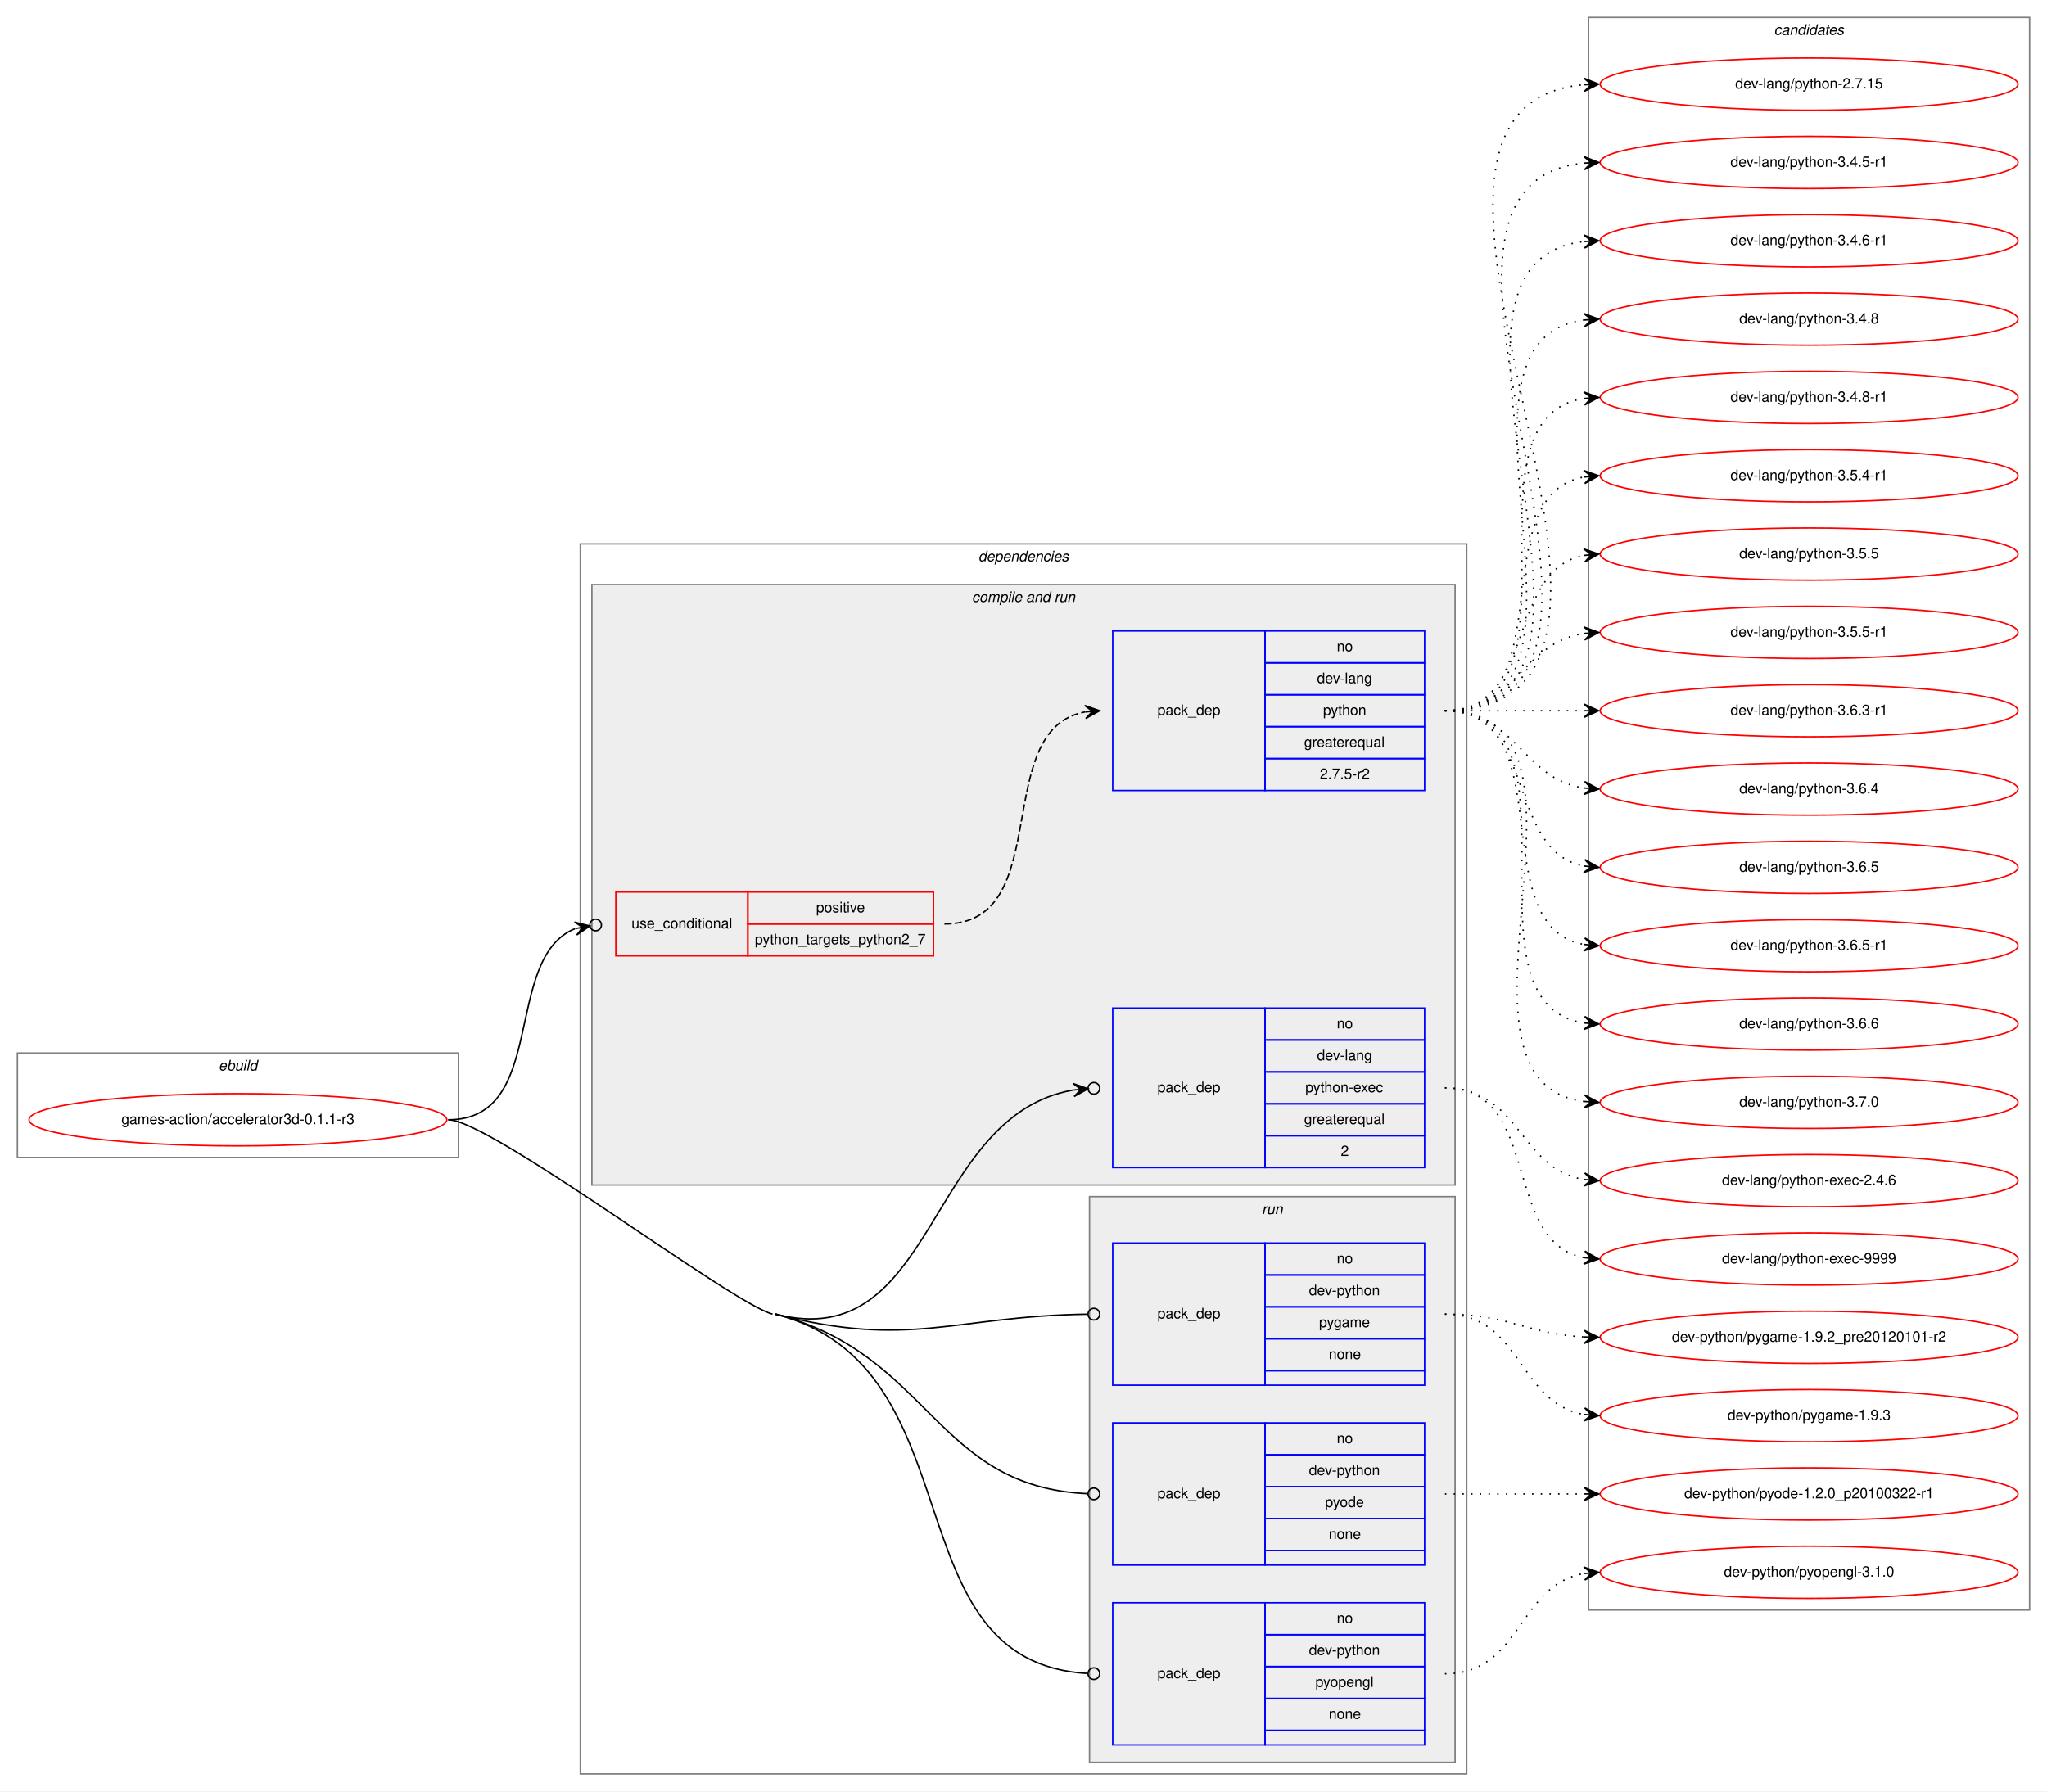
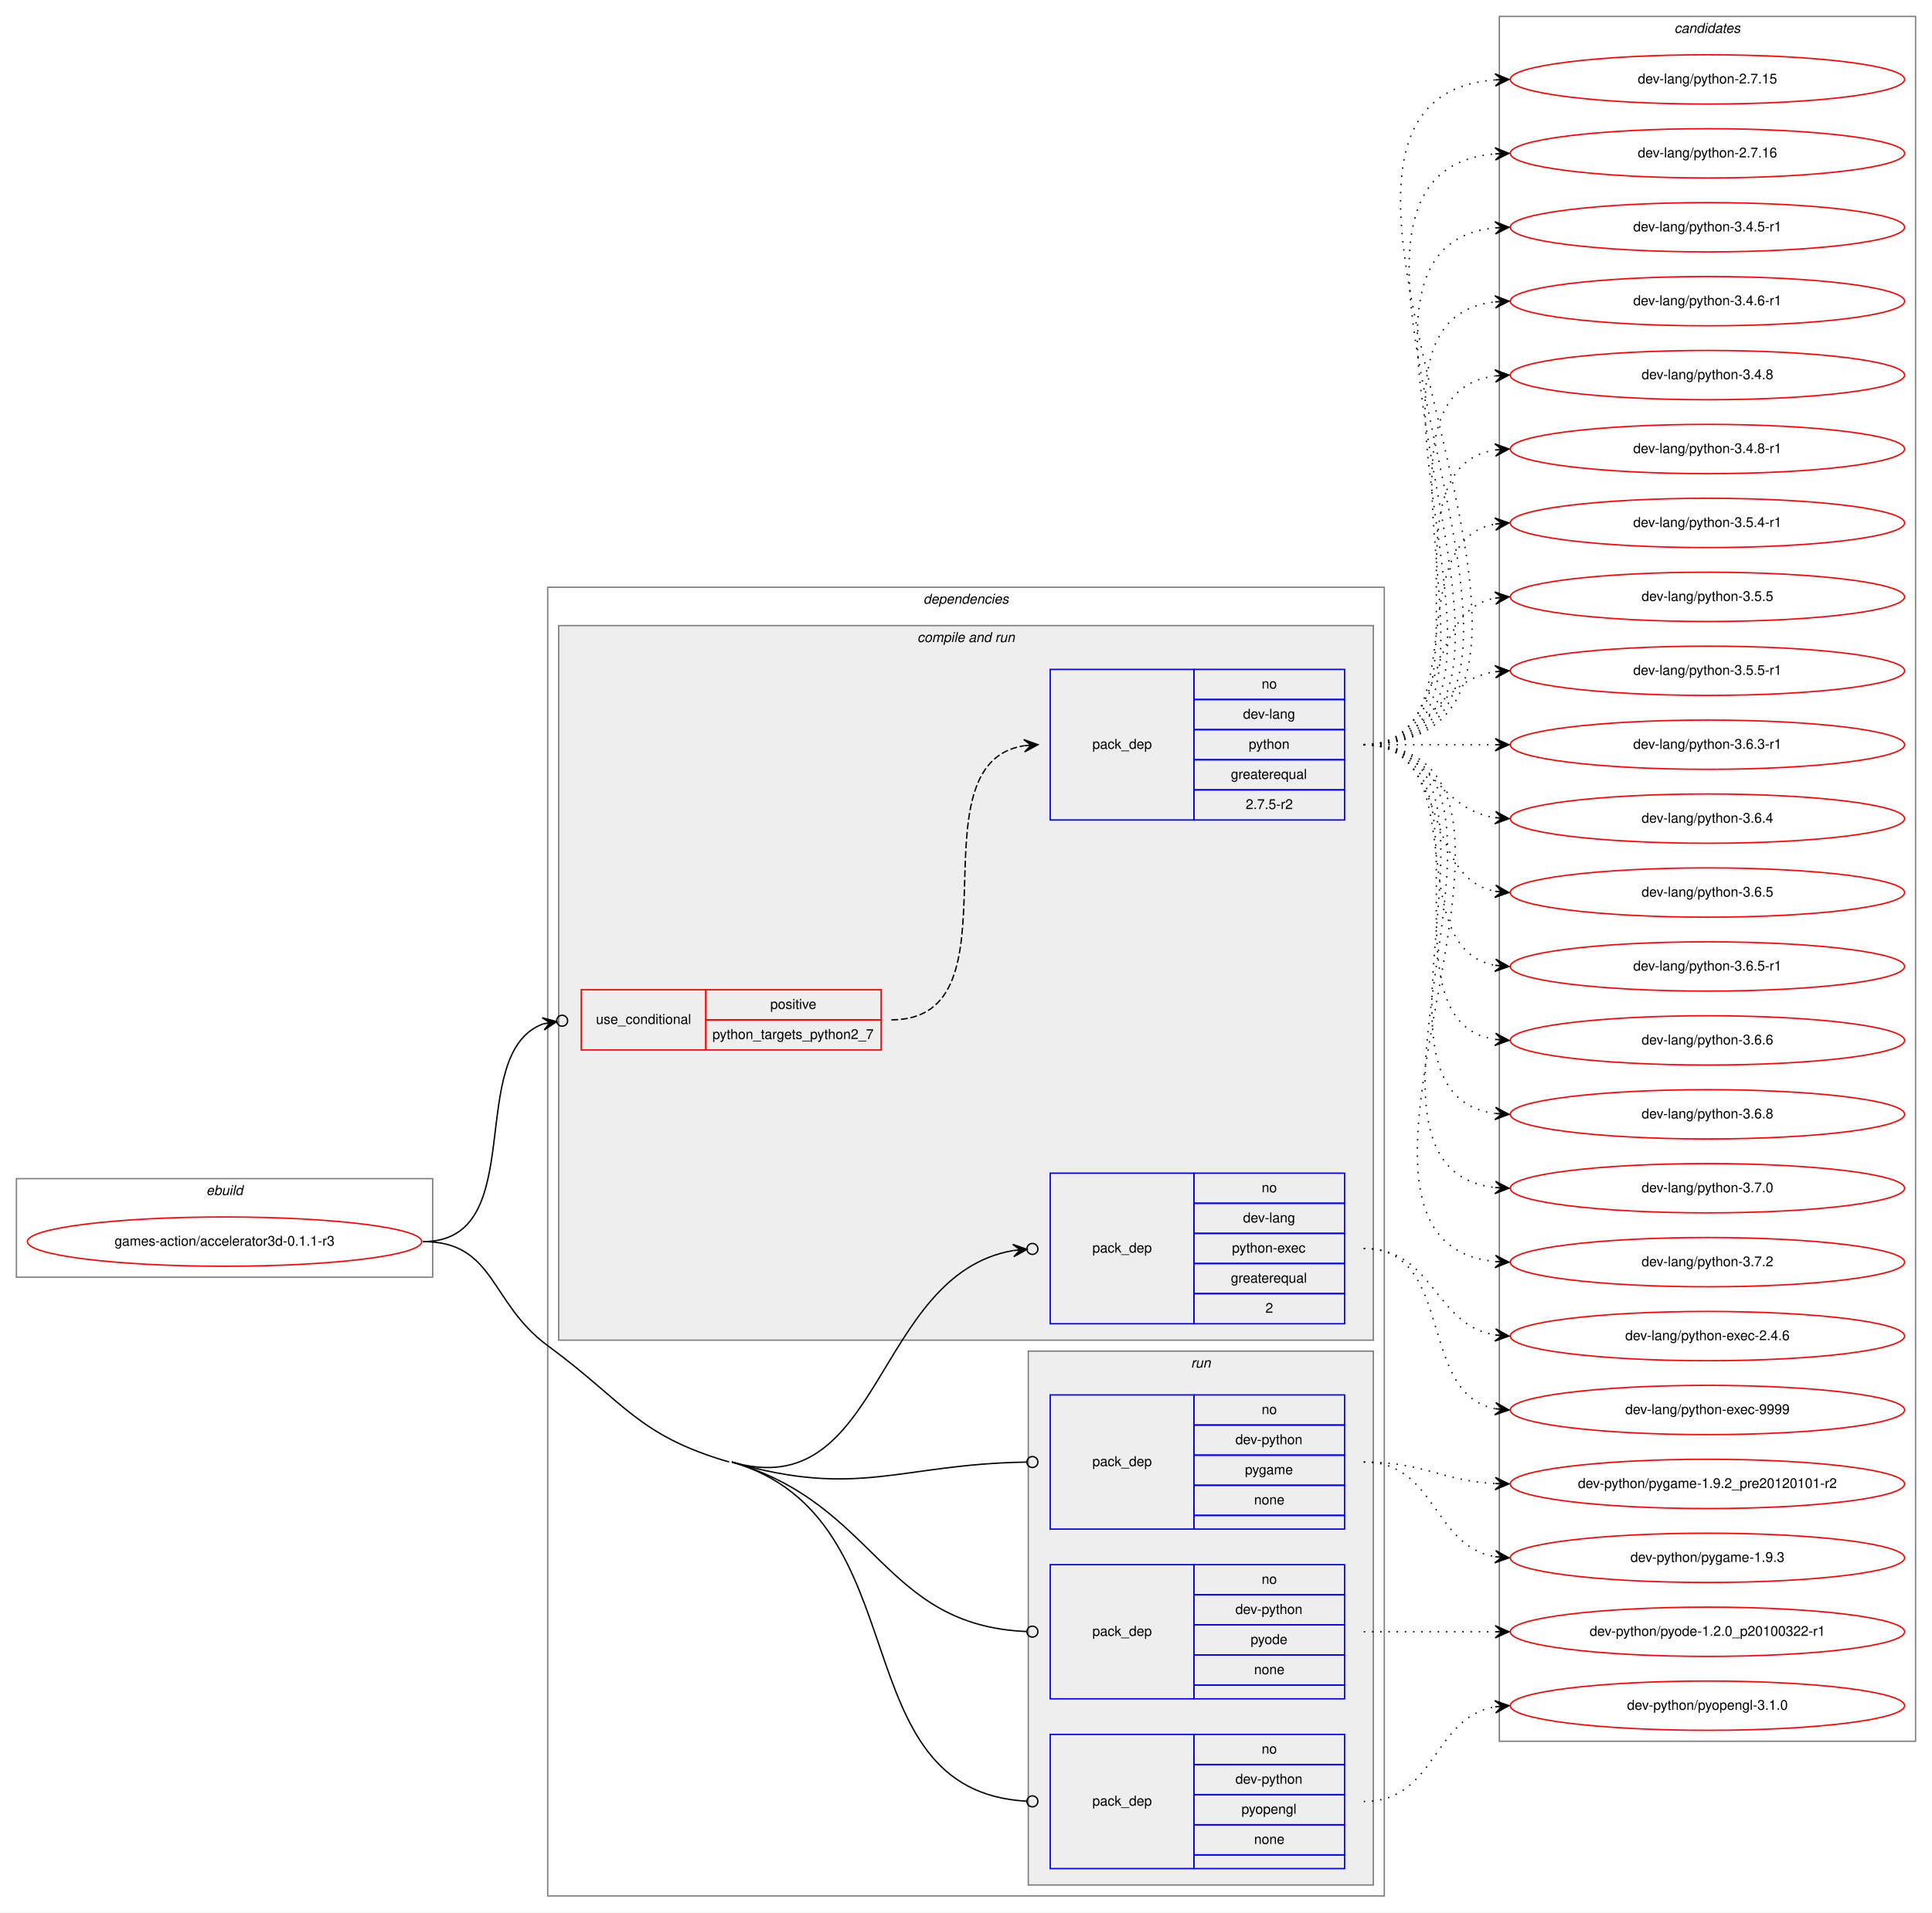
- <svg xmlns="http://www.w3.org/2000/svg" xmlns:xlink="http://www.w3.org/1999/xlink" width="1411pt" height="1235pt" viewBox="0.00 0.00 1411.00 1235.00">
-   <g id="graph0" class="graph" transform="scale(1 1) rotate(0) translate(4 1231)">
-     <polygon fill="white" stroke="transparent" points="-4,4 -4,-1231 1407,-1231 1407,4 -4,4" />
+ <svg xmlns="http://www.w3.org/2000/svg" xmlns:xlink="http://www.w3.org/1999/xlink" width="1411pt" height="1397pt" viewBox="0.00 0.00 1411.00 1397.00">
+   <g id="graph0" class="graph" transform="scale(1 1) rotate(0) translate(4 1393)">
+     <polygon fill="white" stroke="transparent" points="-4,4 -4,-1393 1407,-1393 1407,4 -4,4" />
    <g id="clust1" class="cluster">
-       <polygon fill="none" stroke="gray" points="8,-433 8,-505 312,-505 312,-433 8,-433" />
-       <text text-anchor="start" x="146.66" y="-493" font-family="Helvetica,sans-Serif" font-style="italic" font-size="10.00">ebuild</text>
+       <polygon fill="none" stroke="gray" points="8,-460 8,-532 312,-532 312,-460 8,-460" />
+       <text text-anchor="start" x="146.66" y="-520" font-family="Helvetica,sans-Serif" font-style="italic" font-size="10.00">ebuild</text>
    </g>
    <g id="clust2" class="cluster">
-       <polygon fill="none" stroke="gray" points="396,-8 396,-856 1007,-856 1007,-8 396,-8" />
-       <text text-anchor="start" x="670.38" y="-844" font-family="Helvetica,sans-Serif" font-style="italic" font-size="10.00">dependencies</text>
+       <polygon fill="none" stroke="gray" points="396,-8 396,-964 1007,-964 1007,-8 396,-8" />
+       <text text-anchor="start" x="670.38" y="-952" font-family="Helvetica,sans-Serif" font-style="italic" font-size="10.00">dependencies</text>
    </g>
    <g id="clust4" class="cluster">
-       <polygon fill="#eeeeee" stroke="gray" points="404,-414 404,-828 999,-828 999,-414 404,-414" />
-       <text text-anchor="start" x="665.94" y="-816" font-family="Helvetica,sans-Serif" font-style="italic" font-size="10.00">compile and run</text>
+       <polygon fill="#eeeeee" stroke="gray" points="404,-414 404,-936 999,-936 999,-414 404,-414" />
+       <text text-anchor="start" x="665.94" y="-924" font-family="Helvetica,sans-Serif" font-style="italic" font-size="10.00">compile and run</text>
    </g>
    <g id="clust8" class="cluster">
      <polygon fill="#eeeeee" stroke="gray" points="747,-16 747,-406 999,-406 999,-16 747,-16" />
      <text text-anchor="start" x="865.78" y="-394" font-family="Helvetica,sans-Serif" font-style="italic" font-size="10.00">run</text>
    </g>
    <g id="clust12" class="cluster">
-       <polygon fill="none" stroke="gray" points="1091,-121 1091,-1219 1395,-1219 1395,-121 1091,-121" />
-       <text text-anchor="start" x="1218.82" y="-1207" font-family="Helvetica,sans-Serif" font-style="italic" font-size="10.00">candidates</text>
+       <polygon fill="none" stroke="gray" points="1091,-121 1091,-1381 1395,-1381 1395,-121 1091,-121" />
+       <text text-anchor="start" x="1218.82" y="-1369" font-family="Helvetica,sans-Serif" font-style="italic" font-size="10.00">candidates</text>
    </g>
    <g id="node1" class="node">
      <g id="a_node1">
        <a xlink:href="../games-action/accelerator3d-0.1.1-r3.svg" xlink:title="games-action/accelerator3d-0.1.1-r3">
-           <ellipse fill="none" stroke="red" cx="160" cy="-459" rx="144" ry="18" />
-           <text text-anchor="middle" x="160" y="-456" font-family="Helvetica,sans-Serif" font-size="10.00">games-action/accelerator3d-0.1.1-r3</text>
+           <ellipse fill="none" stroke="red" cx="160" cy="-486" rx="144" ry="18" />
+           <text text-anchor="middle" x="160" y="-483" font-family="Helvetica,sans-Serif" font-size="10.00">games-action/accelerator3d-0.1.1-r3</text>
        </a>
      </g>
    </g>
    <g id="node2" class="node">
-       <polygon fill="none" stroke="red" points="420.5,-572 420.5,-616 511.5,-616 511.5,-572 420.5,-572" />
-       <text text-anchor="start" x="431.27" y="-591" font-family="Helvetica,sans-Serif" font-size="10.00">use_conditional</text>
-       <polygon fill="none" stroke="red" points="511.5,-594 511.5,-616 639.5,-616 639.5,-594 511.5,-594" />
-       <text text-anchor="start" x="558.55" y="-602" font-family="Helvetica,sans-Serif" font-size="10.00">positive</text>
-       <polygon fill="none" stroke="red" points="511.5,-572 511.5,-594 639.5,-594 639.5,-572 511.5,-572" />
-       <text text-anchor="start" x="516.31" y="-580" font-family="Helvetica,sans-Serif" font-size="10.00">python_targets_python2_7</text>
+       <polygon fill="none" stroke="red" points="420.5,-626 420.5,-670 511.5,-670 511.5,-626 420.5,-626" />
+       <text text-anchor="start" x="431.27" y="-645" font-family="Helvetica,sans-Serif" font-size="10.00">use_conditional</text>
+       <polygon fill="none" stroke="red" points="511.5,-648 511.5,-670 639.5,-670 639.5,-648 511.5,-648" />
+       <text text-anchor="start" x="558.55" y="-656" font-family="Helvetica,sans-Serif" font-size="10.00">positive</text>
+       <polygon fill="none" stroke="red" points="511.5,-626 511.5,-648 639.5,-648 639.5,-626 511.5,-626" />
+       <text text-anchor="start" x="516.31" y="-634" font-family="Helvetica,sans-Serif" font-size="10.00">python_targets_python2_7</text>
    </g>
    <g id="edge2" class="edge">
-       <path fill="none" stroke="black" d="M305,-459C374.16,-459 341.91,-570.35 392.45,-590.8" />
-       <ellipse fill="none" stroke="black" cx="406.56" cy="-593.3" rx="4" ry="4" />
-       <polygon fill="black" stroke="black" points="402.62,-592.6 391.99,-595.29 397.7,-591.73 392.78,-590.85 392.78,-590.85 392.78,-590.85 397.7,-591.73 393.56,-586.42 402.62,-592.6 402.62,-592.6" />
+       <path fill="none" stroke="black" d="M305,-486C384.04,-486 334.23,-623.09 392.63,-645.05" />
+       <ellipse fill="none" stroke="black" cx="406.55" cy="-647.35" rx="4" ry="4" />
+       <polygon fill="black" stroke="black" points="402.61,-646.7 392.01,-649.51 397.67,-645.88 392.74,-645.07 392.74,-645.07 392.74,-645.07 397.67,-645.88 393.47,-640.63 402.61,-646.7 402.61,-646.7" />
    </g>
    <g id="node4" class="node">
      <polygon fill="none" stroke="blue" points="763,-426 763,-536 868,-536 868,-426 763,-426" />
      <text text-anchor="start" x="793.82" y="-478" font-family="Helvetica,sans-Serif" font-size="10.00">pack_dep</text>
      <polygon fill="none" stroke="blue" points="868,-514 868,-536 978,-536 978,-514 868,-514" />
      <text text-anchor="start" x="917.44" y="-522" font-family="Helvetica,sans-Serif" font-size="10.00">no</text>
      <polygon fill="none" stroke="blue" points="868,-492 868,-514 978,-514 978,-492 868,-492" />
      <text text-anchor="start" x="903.83" y="-500" font-family="Helvetica,sans-Serif" font-size="10.00">dev-lang</text>
      <polygon fill="none" stroke="blue" points="868,-470 868,-492 978,-492 978,-470 868,-470" />
      <text text-anchor="start" x="895.77" y="-478" font-family="Helvetica,sans-Serif" font-size="10.00">python-exec</text>
      <polygon fill="none" stroke="blue" points="868,-448 868,-470 978,-470 978,-448 868,-448" />
      <text text-anchor="start" x="894.94" y="-456" font-family="Helvetica,sans-Serif" font-size="10.00">greaterequal</text>
      <polygon fill="none" stroke="blue" points="868,-426 868,-448 978,-448 978,-426 868,-426" />
      <text text-anchor="start" x="920.22" y="-434" font-family="Helvetica,sans-Serif" font-size="10.00">2</text>
    </g>
    <g id="edge3" class="edge">
-       <path fill="none" stroke="black" d="M530.5,-325C641.63,-296.4 634.07,-461.96 735.93,-479.51" />
-       <ellipse fill="none" stroke="black" cx="750.01" cy="-480.67" rx="4" ry="4" />
-       <polygon fill="black" stroke="black" points="746.03,-480.34 735.69,-484 741.04,-479.93 736.06,-479.52 736.06,-479.52 736.06,-479.52 741.04,-479.93 736.43,-475.03 746.03,-480.34 746.03,-480.34" />
+       <path fill="none" stroke="black" d="M530.5,-325C640.67,-292.91 633.97,-461.6 735.92,-479.48" />
+       <ellipse fill="none" stroke="black" cx="750.01" cy="-480.66" rx="4" ry="4" />
+       <polygon fill="black" stroke="black" points="746.03,-480.33 735.69,-483.97 741.05,-479.91 736.06,-479.49 736.06,-479.49 736.06,-479.49 741.05,-479.91 736.44,-475 746.03,-480.33 746.03,-480.33" />
    </g>
    <g id="node5" class="node">
      <polygon fill="none" stroke="blue" points="763,-276 763,-374 868,-374 868,-276 763,-276" />
      <text text-anchor="start" x="793.82" y="-322" font-family="Helvetica,sans-Serif" font-size="10.00">pack_dep</text>
      <polygon fill="none" stroke="blue" points="868,-352 868,-374 978,-374 978,-352 868,-352" />
      <text text-anchor="start" x="917.44" y="-360" font-family="Helvetica,sans-Serif" font-size="10.00">no</text>
      <polygon fill="none" stroke="blue" points="868,-330 868,-352 978,-352 978,-330 868,-330" />
      <text text-anchor="start" x="898.27" y="-338" font-family="Helvetica,sans-Serif" font-size="10.00">dev-python</text>
      <polygon fill="none" stroke="blue" points="868,-308 868,-330 978,-330 978,-308 868,-308" />
      <text text-anchor="start" x="905.22" y="-316" font-family="Helvetica,sans-Serif" font-size="10.00">pygame</text>
      <polygon fill="none" stroke="blue" points="868,-286 868,-308 978,-308 978,-286 868,-286" />
      <text text-anchor="start" x="911.88" y="-294" font-family="Helvetica,sans-Serif" font-size="10.00">none</text>
      <polygon fill="none" stroke="blue" points="868,-276 868,-286 978,-286 978,-276 868,-276" />
    </g>
    <g id="edge4" class="edge">
-       <path fill="none" stroke="black" d="M530.5,-325C623.97,-300.94 653.03,-323.64 745.73,-324.94" />
+       <path fill="none" stroke="black" d="M530.5,-325C623.17,-298.01 652.98,-323.47 745.73,-324.94" />
      <ellipse fill="none" stroke="black" cx="750" cy="-324.97" rx="4" ry="4" />
    </g>
    <g id="node6" class="node">
      <polygon fill="none" stroke="blue" points="763,-152 763,-250 868,-250 868,-152 763,-152" />
      <text text-anchor="start" x="793.82" y="-198" font-family="Helvetica,sans-Serif" font-size="10.00">pack_dep</text>
      <polygon fill="none" stroke="blue" points="868,-228 868,-250 978,-250 978,-228 868,-228" />
      <text text-anchor="start" x="917.44" y="-236" font-family="Helvetica,sans-Serif" font-size="10.00">no</text>
      <polygon fill="none" stroke="blue" points="868,-206 868,-228 978,-228 978,-206 868,-206" />
      <text text-anchor="start" x="898.27" y="-214" font-family="Helvetica,sans-Serif" font-size="10.00">dev-python</text>
      <polygon fill="none" stroke="blue" points="868,-184 868,-206 978,-206 978,-184 868,-184" />
      <text text-anchor="start" x="909.38" y="-192" font-family="Helvetica,sans-Serif" font-size="10.00">pyode</text>
      <polygon fill="none" stroke="blue" points="868,-162 868,-184 978,-184 978,-162 868,-162" />
      <text text-anchor="start" x="911.88" y="-170" font-family="Helvetica,sans-Serif" font-size="10.00">none</text>
      <polygon fill="none" stroke="blue" points="868,-152 868,-162 978,-162 978,-152 868,-152" />
    </g>
    <g id="edge5" class="edge">
-       <path fill="none" stroke="black" d="M530.5,-325C637.83,-297.38 640.34,-205.63 745.88,-201.17" />
+       <path fill="none" stroke="black" d="M530.5,-325C636.9,-294.01 640.3,-205.47 745.88,-201.16" />
      <ellipse fill="none" stroke="black" cx="750" cy="-201.08" rx="4" ry="4" />
    </g>
    <g id="node7" class="node">
      <polygon fill="none" stroke="blue" points="763,-28 763,-126 868,-126 868,-28 763,-28" />
      <text text-anchor="start" x="793.82" y="-74" font-family="Helvetica,sans-Serif" font-size="10.00">pack_dep</text>
      <polygon fill="none" stroke="blue" points="868,-104 868,-126 978,-126 978,-104 868,-104" />
      <text text-anchor="start" x="917.44" y="-112" font-family="Helvetica,sans-Serif" font-size="10.00">no</text>
      <polygon fill="none" stroke="blue" points="868,-82 868,-104 978,-104 978,-82 868,-82" />
      <text text-anchor="start" x="898.27" y="-90" font-family="Helvetica,sans-Serif" font-size="10.00">dev-python</text>
      <polygon fill="none" stroke="blue" points="868,-60 868,-82 978,-82 978,-60 868,-60" />
      <text text-anchor="start" x="902.71" y="-68" font-family="Helvetica,sans-Serif" font-size="10.00">pyopengl</text>
      <polygon fill="none" stroke="blue" points="868,-38 868,-60 978,-60 978,-38 868,-38" />
      <text text-anchor="start" x="911.88" y="-46" font-family="Helvetica,sans-Serif" font-size="10.00">none</text>
      <polygon fill="none" stroke="blue" points="868,-28 868,-38 978,-38 978,-28 868,-28" />
    </g>
    <g id="edge6" class="edge">
-       <path fill="none" stroke="black" d="M530.5,-325C671.53,-288.7 608.09,-84.77 745.96,-77.22" />
-       <ellipse fill="none" stroke="black" cx="750" cy="-77.11" rx="4" ry="4" />
-       <path fill="none" stroke="black" d="M305,-459C333.95,-459 500.46,-332.22 528.5,-325" />
+       <path fill="none" stroke="black" d="M530.5,-325C670.32,-284.28 608.05,-84.61 745.96,-77.21" />
+       <ellipse fill="none" stroke="black" cx="750" cy="-77.1" rx="4" ry="4" />
+       <path fill="none" stroke="black" d="M305,-486C357.69,-486 353.52,-441.18 396,-410 452.41,-368.61 461.33,-344.57 528.5,-325" />
    </g>
    <g id="node3" class="node">
-       <polygon fill="none" stroke="blue" points="763,-686 763,-796 868,-796 868,-686 763,-686" />
-       <text text-anchor="start" x="793.82" y="-738" font-family="Helvetica,sans-Serif" font-size="10.00">pack_dep</text>
-       <polygon fill="none" stroke="blue" points="868,-774 868,-796 978,-796 978,-774 868,-774" />
-       <text text-anchor="start" x="917.44" y="-782" font-family="Helvetica,sans-Serif" font-size="10.00">no</text>
-       <polygon fill="none" stroke="blue" points="868,-752 868,-774 978,-774 978,-752 868,-752" />
-       <text text-anchor="start" x="903.83" y="-760" font-family="Helvetica,sans-Serif" font-size="10.00">dev-lang</text>
-       <polygon fill="none" stroke="blue" points="868,-730 868,-752 978,-752 978,-730 868,-730" />
-       <text text-anchor="start" x="907.99" y="-738" font-family="Helvetica,sans-Serif" font-size="10.00">python</text>
-       <polygon fill="none" stroke="blue" points="868,-708 868,-730 978,-730 978,-708 868,-708" />
-       <text text-anchor="start" x="894.94" y="-716" font-family="Helvetica,sans-Serif" font-size="10.00">greaterequal</text>
-       <polygon fill="none" stroke="blue" points="868,-686 868,-708 978,-708 978,-686 868,-686" />
-       <text text-anchor="start" x="905.77" y="-694" font-family="Helvetica,sans-Serif" font-size="10.00">2.7.5-r2</text>
+       <polygon fill="none" stroke="blue" points="763,-794 763,-904 868,-904 868,-794 763,-794" />
+       <text text-anchor="start" x="793.82" y="-846" font-family="Helvetica,sans-Serif" font-size="10.00">pack_dep</text>
+       <polygon fill="none" stroke="blue" points="868,-882 868,-904 978,-904 978,-882 868,-882" />
+       <text text-anchor="start" x="917.44" y="-890" font-family="Helvetica,sans-Serif" font-size="10.00">no</text>
+       <polygon fill="none" stroke="blue" points="868,-860 868,-882 978,-882 978,-860 868,-860" />
+       <text text-anchor="start" x="903.83" y="-868" font-family="Helvetica,sans-Serif" font-size="10.00">dev-lang</text>
+       <polygon fill="none" stroke="blue" points="868,-838 868,-860 978,-860 978,-838 868,-838" />
+       <text text-anchor="start" x="907.99" y="-846" font-family="Helvetica,sans-Serif" font-size="10.00">python</text>
+       <polygon fill="none" stroke="blue" points="868,-816 868,-838 978,-838 978,-816 868,-816" />
+       <text text-anchor="start" x="894.94" y="-824" font-family="Helvetica,sans-Serif" font-size="10.00">greaterequal</text>
+       <polygon fill="none" stroke="blue" points="868,-794 868,-816 978,-816 978,-794 868,-794" />
+       <text text-anchor="start" x="905.77" y="-802" font-family="Helvetica,sans-Serif" font-size="10.00">2.7.5-r2</text>
    </g>
    <g id="edge1" class="edge">
-       <path fill="none" stroke="black" stroke-dasharray="5,2" d="M647,-594C724.18,-594 677.83,-728.09 743.91,-740.14" />
-       <polygon fill="black" stroke="black" points="754,-741 743.65,-744.63 749.02,-740.57 744.04,-740.15 744.04,-740.15 744.04,-740.15 749.02,-740.57 744.42,-735.66 754,-741 754,-741" />
+       <path fill="none" stroke="black" stroke-dasharray="5,2" d="M647,-648C744.55,-648 659.44,-834.74 743.78,-848.23" />
+       <polygon fill="black" stroke="black" points="754,-849 743.69,-852.74 749.01,-848.63 744.03,-848.25 744.03,-848.25 744.03,-848.25 749.01,-848.63 744.37,-843.76 754,-849 754,-849" />
    </g>
    <g id="node8" class="node">
      <g id="a_node8">
        <a xlink:href="../dev-lang/python-2.7.15.svg" xlink:title="dev-lang/python-2.7.15">
-           <ellipse fill="none" stroke="red" cx="1243" cy="-1173" rx="144" ry="18" />
-           <text text-anchor="middle" x="1243" y="-1170" font-family="Helvetica,sans-Serif" font-size="10.00">dev-lang/python-2.7.15</text>
+           <ellipse fill="none" stroke="red" cx="1243" cy="-1335" rx="144" ry="18" />
+           <text text-anchor="middle" x="1243" y="-1332" font-family="Helvetica,sans-Serif" font-size="10.00">dev-lang/python-2.7.15</text>
        </a>
      </g>
    </g>
    <g id="edge7" class="edge">
-       <path fill="none" stroke="black" stroke-dasharray="1,5" d="M992,-741C1186.12,-741 910.6,-1157.53 1087.76,-1172.58" />
-       <polygon fill="black" stroke="black" points="1098,-1173 1087.82,-1177.09 1093,-1172.8 1088.01,-1172.59 1088.01,-1172.59 1088.01,-1172.59 1093,-1172.8 1088.19,-1168.1 1098,-1173 1098,-1173" />
+       <path fill="none" stroke="black" stroke-dasharray="1,5" d="M992,-849C1209.52,-849 887.61,-1319.46 1087.74,-1334.63" />
+       <polygon fill="black" stroke="black" points="1098,-1335 1087.84,-1339.13 1093,-1334.82 1088.01,-1334.64 1088.01,-1334.64 1088.01,-1334.64 1093,-1334.82 1088.17,-1330.14 1098,-1335 1098,-1335" />
    </g>
    <g id="node9" class="node">
      <g id="a_node9">
-         <a xlink:href="../dev-lang/python-3.4.5-r1.svg" xlink:title="dev-lang/python-3.4.5-r1">
-           <ellipse fill="none" stroke="red" cx="1243" cy="-1119" rx="144" ry="18" />
-           <text text-anchor="middle" x="1243" y="-1116" font-family="Helvetica,sans-Serif" font-size="10.00">dev-lang/python-3.4.5-r1</text>
+         <a xlink:href="../dev-lang/python-2.7.16.svg" xlink:title="dev-lang/python-2.7.16">
+           <ellipse fill="none" stroke="red" cx="1243" cy="-1281" rx="144" ry="18" />
+           <text text-anchor="middle" x="1243" y="-1278" font-family="Helvetica,sans-Serif" font-size="10.00">dev-lang/python-2.7.16</text>
        </a>
      </g>
    </g>
    <g id="edge8" class="edge">
-       <path fill="none" stroke="black" stroke-dasharray="1,5" d="M992,-741C1162.9,-741 933.31,-1103.66 1087.78,-1118.53" />
-       <polygon fill="black" stroke="black" points="1098,-1119 1087.8,-1123.04 1093.01,-1118.77 1088.01,-1118.54 1088.01,-1118.54 1088.01,-1118.54 1093.01,-1118.77 1088.22,-1114.04 1098,-1119 1098,-1119" />
+       <path fill="none" stroke="black" stroke-dasharray="1,5" d="M992,-849C1186.12,-849 910.6,-1265.53 1087.76,-1280.58" />
+       <polygon fill="black" stroke="black" points="1098,-1281 1087.82,-1285.09 1093,-1280.8 1088.01,-1280.59 1088.01,-1280.59 1088.01,-1280.59 1093,-1280.8 1088.19,-1276.1 1098,-1281 1098,-1281" />
    </g>
    <g id="node10" class="node">
      <g id="a_node10">
-         <a xlink:href="../dev-lang/python-3.4.6-r1.svg" xlink:title="dev-lang/python-3.4.6-r1">
-           <ellipse fill="none" stroke="red" cx="1243" cy="-1065" rx="144" ry="18" />
-           <text text-anchor="middle" x="1243" y="-1062" font-family="Helvetica,sans-Serif" font-size="10.00">dev-lang/python-3.4.6-r1</text>
+         <a xlink:href="../dev-lang/python-3.4.5-r1.svg" xlink:title="dev-lang/python-3.4.5-r1">
+           <ellipse fill="none" stroke="red" cx="1243" cy="-1227" rx="144" ry="18" />
+           <text text-anchor="middle" x="1243" y="-1224" font-family="Helvetica,sans-Serif" font-size="10.00">dev-lang/python-3.4.5-r1</text>
        </a>
      </g>
    </g>
    <g id="edge9" class="edge">
-       <path fill="none" stroke="black" stroke-dasharray="1,5" d="M992,-741C1139.96,-741 955.53,-1049.99 1087.91,-1064.47" />
-       <polygon fill="black" stroke="black" points="1098,-1065 1087.78,-1068.97 1093.01,-1064.74 1088.01,-1064.48 1088.01,-1064.48 1088.01,-1064.48 1093.01,-1064.74 1088.25,-1059.99 1098,-1065 1098,-1065" />
+       <path fill="none" stroke="black" stroke-dasharray="1,5" d="M992,-849C1162.9,-849 933.31,-1211.66 1087.78,-1226.53" />
+       <polygon fill="black" stroke="black" points="1098,-1227 1087.8,-1231.04 1093.01,-1226.77 1088.01,-1226.54 1088.01,-1226.54 1088.01,-1226.54 1093.01,-1226.77 1088.22,-1222.04 1098,-1227 1098,-1227" />
    </g>
    <g id="node11" class="node">
      <g id="a_node11">
-         <a xlink:href="../dev-lang/python-3.4.8.svg" xlink:title="dev-lang/python-3.4.8">
-           <ellipse fill="none" stroke="red" cx="1243" cy="-1011" rx="144" ry="18" />
-           <text text-anchor="middle" x="1243" y="-1008" font-family="Helvetica,sans-Serif" font-size="10.00">dev-lang/python-3.4.8</text>
+         <a xlink:href="../dev-lang/python-3.4.6-r1.svg" xlink:title="dev-lang/python-3.4.6-r1">
+           <ellipse fill="none" stroke="red" cx="1243" cy="-1173" rx="144" ry="18" />
+           <text text-anchor="middle" x="1243" y="-1170" font-family="Helvetica,sans-Serif" font-size="10.00">dev-lang/python-3.4.6-r1</text>
        </a>
      </g>
    </g>
    <g id="edge10" class="edge">
-       <path fill="none" stroke="black" stroke-dasharray="1,5" d="M992,-741C1117.27,-741 977.46,-995.92 1087.71,-1010.36" />
-       <polygon fill="black" stroke="black" points="1098,-1011 1087.74,-1014.87 1093.01,-1010.69 1088.02,-1010.38 1088.02,-1010.38 1088.02,-1010.38 1093.01,-1010.69 1088.3,-1005.89 1098,-1011 1098,-1011" />
+       <path fill="none" stroke="black" stroke-dasharray="1,5" d="M992,-849C1139.96,-849 955.53,-1157.99 1087.91,-1172.47" />
+       <polygon fill="black" stroke="black" points="1098,-1173 1087.78,-1176.97 1093.01,-1172.74 1088.01,-1172.48 1088.01,-1172.48 1088.01,-1172.48 1093.01,-1172.74 1088.25,-1167.99 1098,-1173 1098,-1173" />
    </g>
    <g id="node12" class="node">
      <g id="a_node12">
-         <a xlink:href="../dev-lang/python-3.4.8-r1.svg" xlink:title="dev-lang/python-3.4.8-r1">
-           <ellipse fill="none" stroke="red" cx="1243" cy="-957" rx="144" ry="18" />
-           <text text-anchor="middle" x="1243" y="-954" font-family="Helvetica,sans-Serif" font-size="10.00">dev-lang/python-3.4.8-r1</text>
+         <a xlink:href="../dev-lang/python-3.4.8.svg" xlink:title="dev-lang/python-3.4.8">
+           <ellipse fill="none" stroke="red" cx="1243" cy="-1119" rx="144" ry="18" />
+           <text text-anchor="middle" x="1243" y="-1116" font-family="Helvetica,sans-Serif" font-size="10.00">dev-lang/python-3.4.8</text>
        </a>
      </g>
    </g>
    <g id="edge11" class="edge">
-       <path fill="none" stroke="black" stroke-dasharray="1,5" d="M992,-741C1095.28,-741 998.19,-942.49 1087.77,-956.26" />
-       <polygon fill="black" stroke="black" points="1098,-957 1087.7,-960.77 1093.01,-956.64 1088.03,-956.28 1088.03,-956.28 1088.03,-956.28 1093.01,-956.64 1088.35,-951.79 1098,-957 1098,-957" />
+       <path fill="none" stroke="black" stroke-dasharray="1,5" d="M992,-849C1117.27,-849 977.46,-1103.92 1087.71,-1118.36" />
+       <polygon fill="black" stroke="black" points="1098,-1119 1087.74,-1122.87 1093.01,-1118.69 1088.02,-1118.38 1088.02,-1118.38 1088.02,-1118.38 1093.01,-1118.69 1088.3,-1113.89 1098,-1119 1098,-1119" />
    </g>
    <g id="node13" class="node">
      <g id="a_node13">
-         <a xlink:href="../dev-lang/python-3.5.4-r1.svg" xlink:title="dev-lang/python-3.5.4-r1">
-           <ellipse fill="none" stroke="red" cx="1243" cy="-903" rx="144" ry="18" />
-           <text text-anchor="middle" x="1243" y="-900" font-family="Helvetica,sans-Serif" font-size="10.00">dev-lang/python-3.5.4-r1</text>
+         <a xlink:href="../dev-lang/python-3.4.8-r1.svg" xlink:title="dev-lang/python-3.4.8-r1">
+           <ellipse fill="none" stroke="red" cx="1243" cy="-1065" rx="144" ry="18" />
+           <text text-anchor="middle" x="1243" y="-1062" font-family="Helvetica,sans-Serif" font-size="10.00">dev-lang/python-3.4.8-r1</text>
        </a>
      </g>
    </g>
    <g id="edge12" class="edge">
-       <path fill="none" stroke="black" stroke-dasharray="1,5" d="M992,-741C1074.35,-741 1017.36,-889.38 1087.73,-902.13" />
-       <polygon fill="black" stroke="black" points="1098,-903 1087.66,-906.64 1093.02,-902.58 1088.04,-902.15 1088.04,-902.15 1088.04,-902.15 1093.02,-902.58 1088.42,-897.67 1098,-903 1098,-903" />
+       <path fill="none" stroke="black" stroke-dasharray="1,5" d="M992,-849C1095.28,-849 998.19,-1050.49 1087.77,-1064.26" />
+       <polygon fill="black" stroke="black" points="1098,-1065 1087.7,-1068.77 1093.01,-1064.64 1088.03,-1064.28 1088.03,-1064.28 1088.03,-1064.28 1093.01,-1064.64 1088.35,-1059.79 1098,-1065 1098,-1065" />
    </g>
    <g id="node14" class="node">
      <g id="a_node14">
-         <a xlink:href="../dev-lang/python-3.5.5.svg" xlink:title="dev-lang/python-3.5.5">
-           <ellipse fill="none" stroke="red" cx="1243" cy="-849" rx="144" ry="18" />
-           <text text-anchor="middle" x="1243" y="-846" font-family="Helvetica,sans-Serif" font-size="10.00">dev-lang/python-3.5.5</text>
+         <a xlink:href="../dev-lang/python-3.5.4-r1.svg" xlink:title="dev-lang/python-3.5.4-r1">
+           <ellipse fill="none" stroke="red" cx="1243" cy="-1011" rx="144" ry="18" />
+           <text text-anchor="middle" x="1243" y="-1008" font-family="Helvetica,sans-Serif" font-size="10.00">dev-lang/python-3.5.4-r1</text>
        </a>
      </g>
    </g>
    <g id="edge13" class="edge">
-       <path fill="none" stroke="black" stroke-dasharray="1,5" d="M992,-741C1055.58,-741 1033.58,-837.51 1087.79,-848.07" />
-       <polygon fill="black" stroke="black" points="1098,-849 1087.63,-852.57 1093.02,-848.54 1088.04,-848.09 1088.04,-848.09 1088.04,-848.09 1093.02,-848.54 1088.45,-843.61 1098,-849 1098,-849" />
+       <path fill="none" stroke="black" stroke-dasharray="1,5" d="M992,-849C1074.35,-849 1017.36,-997.38 1087.73,-1010.13" />
+       <polygon fill="black" stroke="black" points="1098,-1011 1087.66,-1014.64 1093.02,-1010.58 1088.04,-1010.15 1088.04,-1010.15 1088.04,-1010.15 1093.02,-1010.58 1088.42,-1005.67 1098,-1011 1098,-1011" />
    </g>
    <g id="node15" class="node">
      <g id="a_node15">
-         <a xlink:href="../dev-lang/python-3.5.5-r1.svg" xlink:title="dev-lang/python-3.5.5-r1">
-           <ellipse fill="none" stroke="red" cx="1243" cy="-795" rx="144" ry="18" />
-           <text text-anchor="middle" x="1243" y="-792" font-family="Helvetica,sans-Serif" font-size="10.00">dev-lang/python-3.5.5-r1</text>
+         <a xlink:href="../dev-lang/python-3.5.5.svg" xlink:title="dev-lang/python-3.5.5">
+           <ellipse fill="none" stroke="red" cx="1243" cy="-957" rx="144" ry="18" />
+           <text text-anchor="middle" x="1243" y="-954" font-family="Helvetica,sans-Serif" font-size="10.00">dev-lang/python-3.5.5</text>
        </a>
      </g>
    </g>
    <g id="edge14" class="edge">
-       <path fill="none" stroke="black" stroke-dasharray="1,5" d="M992,-741C1041.26,-741 1044.85,-787.87 1087.86,-794.28" />
-       <polygon fill="black" stroke="black" points="1098,-795 1087.71,-798.78 1093.01,-794.64 1088.03,-794.29 1088.03,-794.29 1088.03,-794.29 1093.01,-794.64 1088.35,-789.8 1098,-795 1098,-795" />
+       <path fill="none" stroke="black" stroke-dasharray="1,5" d="M992,-849C1055.58,-849 1033.58,-945.51 1087.79,-956.07" />
+       <polygon fill="black" stroke="black" points="1098,-957 1087.63,-960.57 1093.02,-956.54 1088.04,-956.09 1088.04,-956.09 1088.04,-956.09 1093.02,-956.54 1088.45,-951.61 1098,-957 1098,-957" />
    </g>
    <g id="node16" class="node">
      <g id="a_node16">
-         <a xlink:href="../dev-lang/python-3.6.3-r1.svg" xlink:title="dev-lang/python-3.6.3-r1">
-           <ellipse fill="none" stroke="red" cx="1243" cy="-741" rx="144" ry="18" />
-           <text text-anchor="middle" x="1243" y="-738" font-family="Helvetica,sans-Serif" font-size="10.00">dev-lang/python-3.6.3-r1</text>
+         <a xlink:href="../dev-lang/python-3.5.5-r1.svg" xlink:title="dev-lang/python-3.5.5-r1">
+           <ellipse fill="none" stroke="red" cx="1243" cy="-903" rx="144" ry="18" />
+           <text text-anchor="middle" x="1243" y="-900" font-family="Helvetica,sans-Serif" font-size="10.00">dev-lang/python-3.5.5-r1</text>
        </a>
      </g>
    </g>
    <g id="edge15" class="edge">
-       <path fill="none" stroke="black" stroke-dasharray="1,5" d="M992,-741C1035.43,-741 1048.83,-741 1087.57,-741" />
-       <polygon fill="black" stroke="black" points="1098,-741 1088,-745.5 1093,-741 1088,-741 1088,-741 1088,-741 1093,-741 1088,-736.5 1098,-741 1098,-741" />
+       <path fill="none" stroke="black" stroke-dasharray="1,5" d="M992,-849C1041.26,-849 1044.85,-895.87 1087.86,-902.28" />
+       <polygon fill="black" stroke="black" points="1098,-903 1087.71,-906.78 1093.01,-902.64 1088.03,-902.29 1088.03,-902.29 1088.03,-902.29 1093.01,-902.64 1088.35,-897.8 1098,-903 1098,-903" />
    </g>
    <g id="node17" class="node">
      <g id="a_node17">
-         <a xlink:href="../dev-lang/python-3.6.4.svg" xlink:title="dev-lang/python-3.6.4">
-           <ellipse fill="none" stroke="red" cx="1243" cy="-687" rx="144" ry="18" />
-           <text text-anchor="middle" x="1243" y="-684" font-family="Helvetica,sans-Serif" font-size="10.00">dev-lang/python-3.6.4</text>
+         <a xlink:href="../dev-lang/python-3.6.3-r1.svg" xlink:title="dev-lang/python-3.6.3-r1">
+           <ellipse fill="none" stroke="red" cx="1243" cy="-849" rx="144" ry="18" />
+           <text text-anchor="middle" x="1243" y="-846" font-family="Helvetica,sans-Serif" font-size="10.00">dev-lang/python-3.6.3-r1</text>
        </a>
      </g>
    </g>
    <g id="edge16" class="edge">
-       <path fill="none" stroke="black" stroke-dasharray="1,5" d="M992,-741C1041.26,-741 1044.85,-694.13 1087.86,-687.72" />
-       <polygon fill="black" stroke="black" points="1098,-687 1088.35,-692.2 1093.01,-687.36 1088.03,-687.71 1088.03,-687.71 1088.03,-687.71 1093.01,-687.36 1087.71,-683.22 1098,-687 1098,-687" />
+       <path fill="none" stroke="black" stroke-dasharray="1,5" d="M992,-849C1035.43,-849 1048.83,-849 1087.57,-849" />
+       <polygon fill="black" stroke="black" points="1098,-849 1088,-853.5 1093,-849 1088,-849 1088,-849 1088,-849 1093,-849 1088,-844.5 1098,-849 1098,-849" />
    </g>
    <g id="node18" class="node">
      <g id="a_node18">
-         <a xlink:href="../dev-lang/python-3.6.5.svg" xlink:title="dev-lang/python-3.6.5">
-           <ellipse fill="none" stroke="red" cx="1243" cy="-633" rx="144" ry="18" />
-           <text text-anchor="middle" x="1243" y="-630" font-family="Helvetica,sans-Serif" font-size="10.00">dev-lang/python-3.6.5</text>
+         <a xlink:href="../dev-lang/python-3.6.4.svg" xlink:title="dev-lang/python-3.6.4">
+           <ellipse fill="none" stroke="red" cx="1243" cy="-795" rx="144" ry="18" />
+           <text text-anchor="middle" x="1243" y="-792" font-family="Helvetica,sans-Serif" font-size="10.00">dev-lang/python-3.6.4</text>
        </a>
      </g>
    </g>
    <g id="edge17" class="edge">
-       <path fill="none" stroke="black" stroke-dasharray="1,5" d="M992,-741C1055.58,-741 1033.58,-644.49 1087.79,-633.93" />
-       <polygon fill="black" stroke="black" points="1098,-633 1088.45,-638.39 1093.02,-633.46 1088.04,-633.91 1088.04,-633.91 1088.04,-633.91 1093.02,-633.46 1087.63,-629.43 1098,-633 1098,-633" />
+       <path fill="none" stroke="black" stroke-dasharray="1,5" d="M992,-849C1041.26,-849 1044.85,-802.13 1087.86,-795.72" />
+       <polygon fill="black" stroke="black" points="1098,-795 1088.35,-800.2 1093.01,-795.36 1088.03,-795.71 1088.03,-795.71 1088.03,-795.71 1093.01,-795.36 1087.71,-791.22 1098,-795 1098,-795" />
    </g>
    <g id="node19" class="node">
      <g id="a_node19">
-         <a xlink:href="../dev-lang/python-3.6.5-r1.svg" xlink:title="dev-lang/python-3.6.5-r1">
-           <ellipse fill="none" stroke="red" cx="1243" cy="-579" rx="144" ry="18" />
-           <text text-anchor="middle" x="1243" y="-576" font-family="Helvetica,sans-Serif" font-size="10.00">dev-lang/python-3.6.5-r1</text>
+         <a xlink:href="../dev-lang/python-3.6.5.svg" xlink:title="dev-lang/python-3.6.5">
+           <ellipse fill="none" stroke="red" cx="1243" cy="-741" rx="144" ry="18" />
+           <text text-anchor="middle" x="1243" y="-738" font-family="Helvetica,sans-Serif" font-size="10.00">dev-lang/python-3.6.5</text>
        </a>
      </g>
    </g>
    <g id="edge18" class="edge">
-       <path fill="none" stroke="black" stroke-dasharray="1,5" d="M992,-741C1074.35,-741 1017.36,-592.62 1087.73,-579.87" />
-       <polygon fill="black" stroke="black" points="1098,-579 1088.42,-584.33 1093.02,-579.42 1088.04,-579.85 1088.04,-579.85 1088.04,-579.85 1093.02,-579.42 1087.66,-575.36 1098,-579 1098,-579" />
+       <path fill="none" stroke="black" stroke-dasharray="1,5" d="M992,-849C1055.58,-849 1033.58,-752.49 1087.79,-741.93" />
+       <polygon fill="black" stroke="black" points="1098,-741 1088.45,-746.39 1093.02,-741.46 1088.04,-741.91 1088.04,-741.91 1088.04,-741.91 1093.02,-741.46 1087.63,-737.43 1098,-741 1098,-741" />
    </g>
    <g id="node20" class="node">
      <g id="a_node20">
-         <a xlink:href="../dev-lang/python-3.6.6.svg" xlink:title="dev-lang/python-3.6.6">
-           <ellipse fill="none" stroke="red" cx="1243" cy="-525" rx="144" ry="18" />
-           <text text-anchor="middle" x="1243" y="-522" font-family="Helvetica,sans-Serif" font-size="10.00">dev-lang/python-3.6.6</text>
+         <a xlink:href="../dev-lang/python-3.6.5-r1.svg" xlink:title="dev-lang/python-3.6.5-r1">
+           <ellipse fill="none" stroke="red" cx="1243" cy="-687" rx="144" ry="18" />
+           <text text-anchor="middle" x="1243" y="-684" font-family="Helvetica,sans-Serif" font-size="10.00">dev-lang/python-3.6.5-r1</text>
        </a>
      </g>
    </g>
    <g id="edge19" class="edge">
-       <path fill="none" stroke="black" stroke-dasharray="1,5" d="M992,-741C1095.28,-741 998.19,-539.51 1087.77,-525.74" />
-       <polygon fill="black" stroke="black" points="1098,-525 1088.35,-530.21 1093.01,-525.36 1088.03,-525.72 1088.03,-525.72 1088.03,-525.72 1093.01,-525.36 1087.7,-521.23 1098,-525 1098,-525" />
+       <path fill="none" stroke="black" stroke-dasharray="1,5" d="M992,-849C1074.35,-849 1017.36,-700.62 1087.73,-687.87" />
+       <polygon fill="black" stroke="black" points="1098,-687 1088.42,-692.33 1093.02,-687.42 1088.04,-687.85 1088.04,-687.85 1088.04,-687.85 1093.02,-687.42 1087.66,-683.36 1098,-687 1098,-687" />
    </g>
    <g id="node21" class="node">
      <g id="a_node21">
-         <a xlink:href="../dev-lang/python-3.7.0.svg" xlink:title="dev-lang/python-3.7.0">
-           <ellipse fill="none" stroke="red" cx="1243" cy="-471" rx="144" ry="18" />
-           <text text-anchor="middle" x="1243" y="-468" font-family="Helvetica,sans-Serif" font-size="10.00">dev-lang/python-3.7.0</text>
+         <a xlink:href="../dev-lang/python-3.6.6.svg" xlink:title="dev-lang/python-3.6.6">
+           <ellipse fill="none" stroke="red" cx="1243" cy="-633" rx="144" ry="18" />
+           <text text-anchor="middle" x="1243" y="-630" font-family="Helvetica,sans-Serif" font-size="10.00">dev-lang/python-3.6.6</text>
        </a>
      </g>
    </g>
    <g id="edge20" class="edge">
-       <path fill="none" stroke="black" stroke-dasharray="1,5" d="M992,-741C1117.27,-741 977.46,-486.08 1087.71,-471.64" />
-       <polygon fill="black" stroke="black" points="1098,-471 1088.3,-476.11 1093.01,-471.31 1088.02,-471.62 1088.02,-471.62 1088.02,-471.62 1093.01,-471.31 1087.74,-467.13 1098,-471 1098,-471" />
+       <path fill="none" stroke="black" stroke-dasharray="1,5" d="M992,-849C1095.28,-849 998.19,-647.51 1087.77,-633.74" />
+       <polygon fill="black" stroke="black" points="1098,-633 1088.35,-638.21 1093.01,-633.36 1088.03,-633.72 1088.03,-633.72 1088.03,-633.72 1093.01,-633.36 1087.7,-629.23 1098,-633 1098,-633" />
    </g>
    <g id="node22" class="node">
      <g id="a_node22">
+         <a xlink:href="../dev-lang/python-3.6.8.svg" xlink:title="dev-lang/python-3.6.8">
+           <ellipse fill="none" stroke="red" cx="1243" cy="-579" rx="144" ry="18" />
+           <text text-anchor="middle" x="1243" y="-576" font-family="Helvetica,sans-Serif" font-size="10.00">dev-lang/python-3.6.8</text>
+         </a>
+       </g>
+     </g>
+     <g id="edge21" class="edge">
+       <path fill="none" stroke="black" stroke-dasharray="1,5" d="M992,-849C1117.27,-849 977.46,-594.08 1087.71,-579.64" />
+       <polygon fill="black" stroke="black" points="1098,-579 1088.3,-584.11 1093.01,-579.31 1088.02,-579.62 1088.02,-579.62 1088.02,-579.62 1093.01,-579.31 1087.74,-575.13 1098,-579 1098,-579" />
+     </g>
+     <g id="node23" class="node">
+       <g id="a_node23">
+         <a xlink:href="../dev-lang/python-3.7.0.svg" xlink:title="dev-lang/python-3.7.0">
+           <ellipse fill="none" stroke="red" cx="1243" cy="-525" rx="144" ry="18" />
+           <text text-anchor="middle" x="1243" y="-522" font-family="Helvetica,sans-Serif" font-size="10.00">dev-lang/python-3.7.0</text>
+         </a>
+       </g>
+     </g>
+     <g id="edge22" class="edge">
+       <path fill="none" stroke="black" stroke-dasharray="1,5" d="M992,-849C1139.96,-849 955.53,-540.01 1087.91,-525.53" />
+       <polygon fill="black" stroke="black" points="1098,-525 1088.25,-530.01 1093.01,-525.26 1088.01,-525.52 1088.01,-525.52 1088.01,-525.52 1093.01,-525.26 1087.78,-521.03 1098,-525 1098,-525" />
+     </g>
+     <g id="node24" class="node">
+       <g id="a_node24">
+         <a xlink:href="../dev-lang/python-3.7.2.svg" xlink:title="dev-lang/python-3.7.2">
+           <ellipse fill="none" stroke="red" cx="1243" cy="-471" rx="144" ry="18" />
+           <text text-anchor="middle" x="1243" y="-468" font-family="Helvetica,sans-Serif" font-size="10.00">dev-lang/python-3.7.2</text>
+         </a>
+       </g>
+     </g>
+     <g id="edge23" class="edge">
+       <path fill="none" stroke="black" stroke-dasharray="1,5" d="M992,-849C1162.9,-849 933.31,-486.34 1087.78,-471.47" />
+       <polygon fill="black" stroke="black" points="1098,-471 1088.22,-475.96 1093.01,-471.23 1088.01,-471.46 1088.01,-471.46 1088.01,-471.46 1093.01,-471.23 1087.8,-466.96 1098,-471 1098,-471" />
+     </g>
+     <g id="node25" class="node">
+       <g id="a_node25">
        <a xlink:href="../dev-lang/python-exec-2.4.6.svg" xlink:title="dev-lang/python-exec-2.4.6">
          <ellipse fill="none" stroke="red" cx="1243" cy="-417" rx="144" ry="18" />
          <text text-anchor="middle" x="1243" y="-414" font-family="Helvetica,sans-Serif" font-size="10.00">dev-lang/python-exec-2.4.6</text>
        </a>
      </g>
    </g>
-     <g id="edge21" class="edge">
+     <g id="edge24" class="edge">
      <path fill="none" stroke="black" stroke-dasharray="1,5" d="M992,-481C1043.38,-481 1043.25,-425.22 1087.78,-417.81" />
      <polygon fill="black" stroke="black" points="1098,-417 1088.39,-422.28 1093.02,-417.39 1088.03,-417.79 1088.03,-417.79 1088.03,-417.79 1093.02,-417.39 1087.68,-413.3 1098,-417 1098,-417" />
    </g>
-     <g id="node23" class="node">
-       <g id="a_node23">
+     <g id="node26" class="node">
+       <g id="a_node26">
        <a xlink:href="../dev-lang/python-exec-9999.svg" xlink:title="dev-lang/python-exec-9999">
          <ellipse fill="none" stroke="red" cx="1243" cy="-363" rx="144" ry="18" />
          <text text-anchor="middle" x="1243" y="-360" font-family="Helvetica,sans-Serif" font-size="10.00">dev-lang/python-exec-9999</text>
        </a>
      </g>
    </g>
-     <g id="edge22" class="edge">
+     <g id="edge25" class="edge">
      <path fill="none" stroke="black" stroke-dasharray="1,5" d="M992,-481C1058.78,-481 1030.9,-375.12 1087.7,-363.95" />
      <polygon fill="black" stroke="black" points="1098,-363 1088.46,-368.4 1093.02,-363.46 1088.04,-363.92 1088.04,-363.92 1088.04,-363.92 1093.02,-363.46 1087.63,-359.44 1098,-363 1098,-363" />
    </g>
-     <g id="node24" class="node">
-       <g id="a_node24">
+     <g id="node27" class="node">
+       <g id="a_node27">
        <a xlink:href="../dev-python/pygame-1.9.2_pre20120101-r2.svg" xlink:title="dev-python/pygame-1.9.2_pre20120101-r2">
          <ellipse fill="none" stroke="red" cx="1243" cy="-309" rx="144" ry="18" />
          <text text-anchor="middle" x="1243" y="-306" font-family="Helvetica,sans-Serif" font-size="10.00">dev-python/pygame-1.9.2_pre20120101-r2</text>
        </a>
      </g>
    </g>
-     <g id="edge23" class="edge">
+     <g id="edge26" class="edge">
      <path fill="none" stroke="black" stroke-dasharray="1,5" d="M992,-325C1036.11,-325 1048.56,-311.29 1087.97,-309.25" />
      <polygon fill="black" stroke="black" points="1098,-309 1088.12,-313.75 1093,-309.13 1088,-309.25 1088,-309.25 1088,-309.25 1093,-309.13 1087.89,-304.75 1098,-309 1098,-309" />
    </g>
-     <g id="node25" class="node">
-       <g id="a_node25">
+     <g id="node28" class="node">
+       <g id="a_node28">
        <a xlink:href="../dev-python/pygame-1.9.3.svg" xlink:title="dev-python/pygame-1.9.3">
          <ellipse fill="none" stroke="red" cx="1243" cy="-255" rx="144" ry="18" />
          <text text-anchor="middle" x="1243" y="-252" font-family="Helvetica,sans-Serif" font-size="10.00">dev-python/pygame-1.9.3</text>
        </a>
      </g>
    </g>
-     <g id="edge24" class="edge">
+     <g id="edge27" class="edge">
      <path fill="none" stroke="black" stroke-dasharray="1,5" d="M992,-325C1044.82,-325 1042.17,-263.73 1087.84,-255.83" />
      <polygon fill="black" stroke="black" points="1098,-255 1088.4,-260.3 1093.02,-255.41 1088.03,-255.82 1088.03,-255.82 1088.03,-255.82 1093.02,-255.41 1087.67,-251.33 1098,-255 1098,-255" />
    </g>
-     <g id="node26" class="node">
-       <g id="a_node26">
+     <g id="node29" class="node">
+       <g id="a_node29">
        <a xlink:href="../dev-python/pyode-1.2.0_p20100322-r1.svg" xlink:title="dev-python/pyode-1.2.0_p20100322-r1">
          <ellipse fill="none" stroke="red" cx="1243" cy="-201" rx="144" ry="18" />
          <text text-anchor="middle" x="1243" y="-198" font-family="Helvetica,sans-Serif" font-size="10.00">dev-python/pyode-1.2.0_p20100322-r1</text>
        </a>
      </g>
    </g>
-     <g id="edge25" class="edge">
+     <g id="edge28" class="edge">
      <path fill="none" stroke="black" stroke-dasharray="1,5" d="M992,-201C1035.43,-201 1048.83,-201 1087.57,-201" />
      <polygon fill="black" stroke="black" points="1098,-201 1088,-205.5 1093,-201 1088,-201 1088,-201 1088,-201 1093,-201 1088,-196.5 1098,-201 1098,-201" />
    </g>
-     <g id="node27" class="node">
-       <g id="a_node27">
+     <g id="node30" class="node">
+       <g id="a_node30">
        <a xlink:href="../dev-python/pyopengl-3.1.0.svg" xlink:title="dev-python/pyopengl-3.1.0">
          <ellipse fill="none" stroke="red" cx="1243" cy="-147" rx="144" ry="18" />
          <text text-anchor="middle" x="1243" y="-144" font-family="Helvetica,sans-Serif" font-size="10.00">dev-python/pyopengl-3.1.0</text>
        </a>
      </g>
    </g>
-     <g id="edge26" class="edge">
+     <g id="edge29" class="edge">
      <path fill="none" stroke="black" stroke-dasharray="1,5" d="M992,-77C1044.82,-77 1042.17,-138.27 1087.84,-146.17" />
      <polygon fill="black" stroke="black" points="1098,-147 1087.67,-150.67 1093.02,-146.59 1088.03,-146.18 1088.03,-146.18 1088.03,-146.18 1093.02,-146.59 1088.4,-141.7 1098,-147 1098,-147" />
    </g>
  </g>
</svg>
